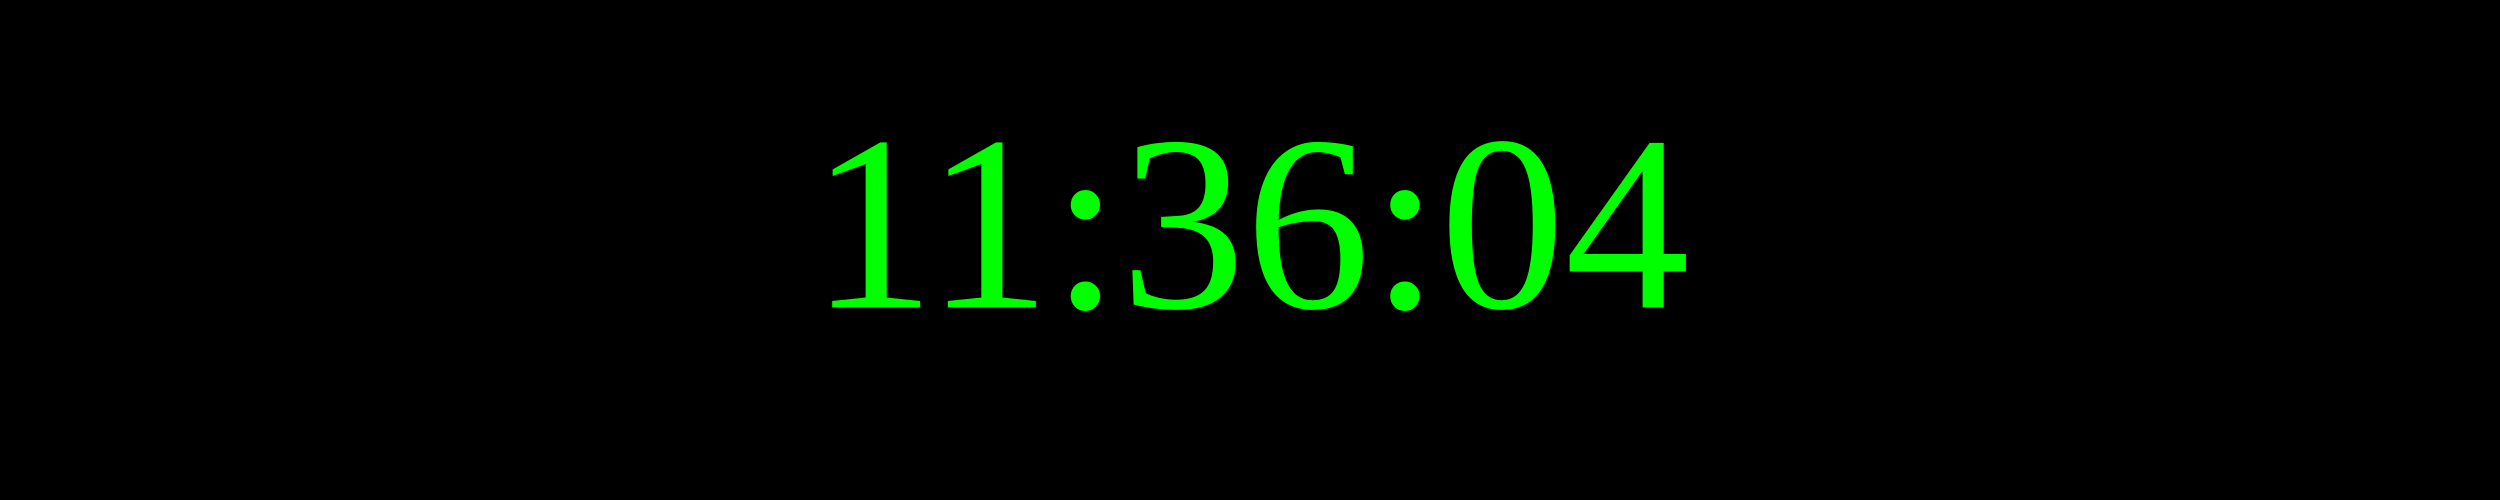
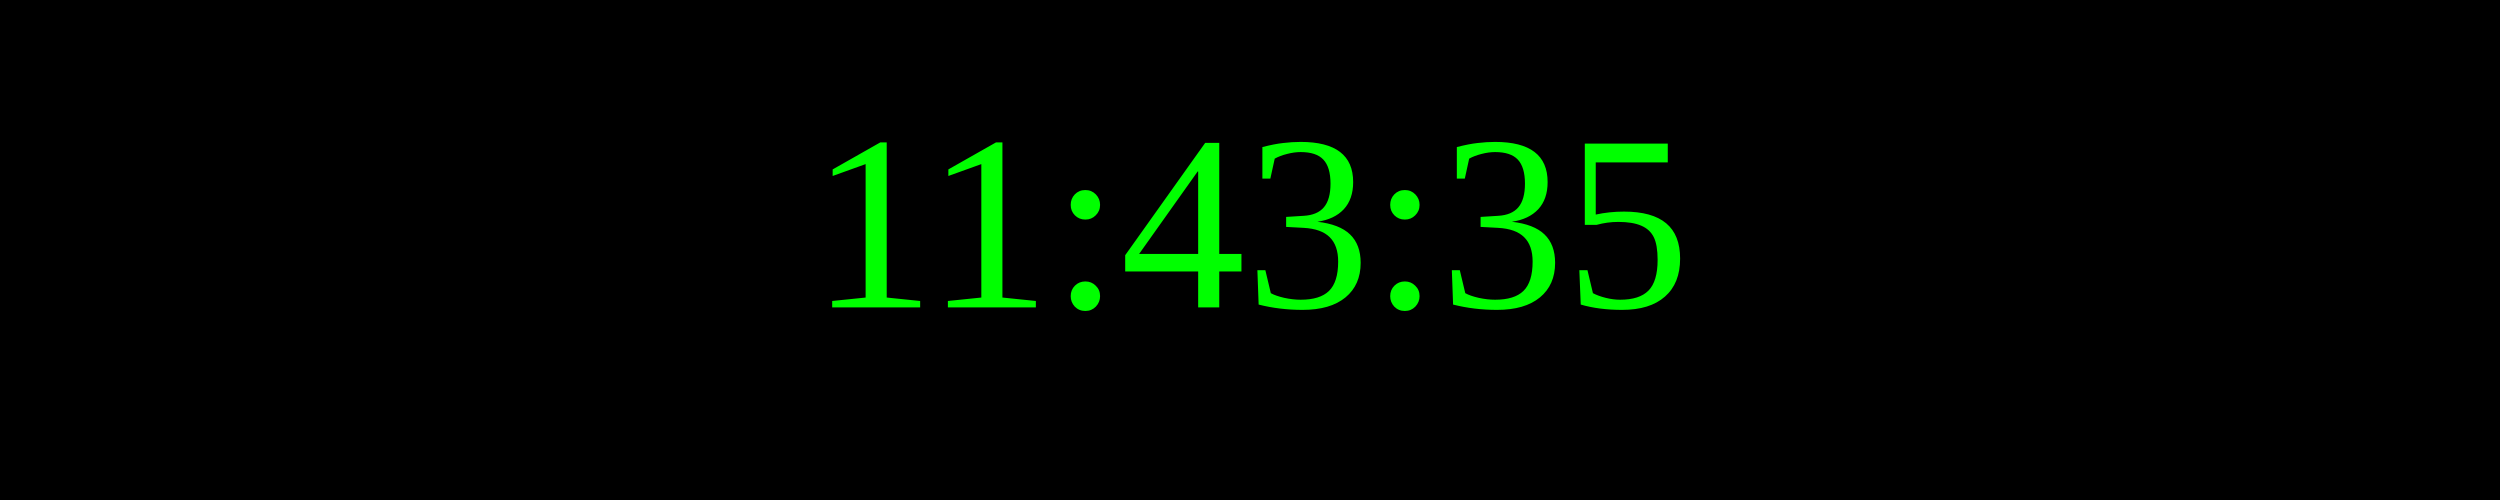
<svg xmlns="http://www.w3.org/2000/svg" width="250" height="50">
  <rect width="100%" height="100%" fill="black" />
  <text x="50%" y="50%" font-size="25" fill="lime" text-anchor="middle" dominant-baseline="middle">
- 11:36:04
+ 11:43:35
</text>
</svg>
